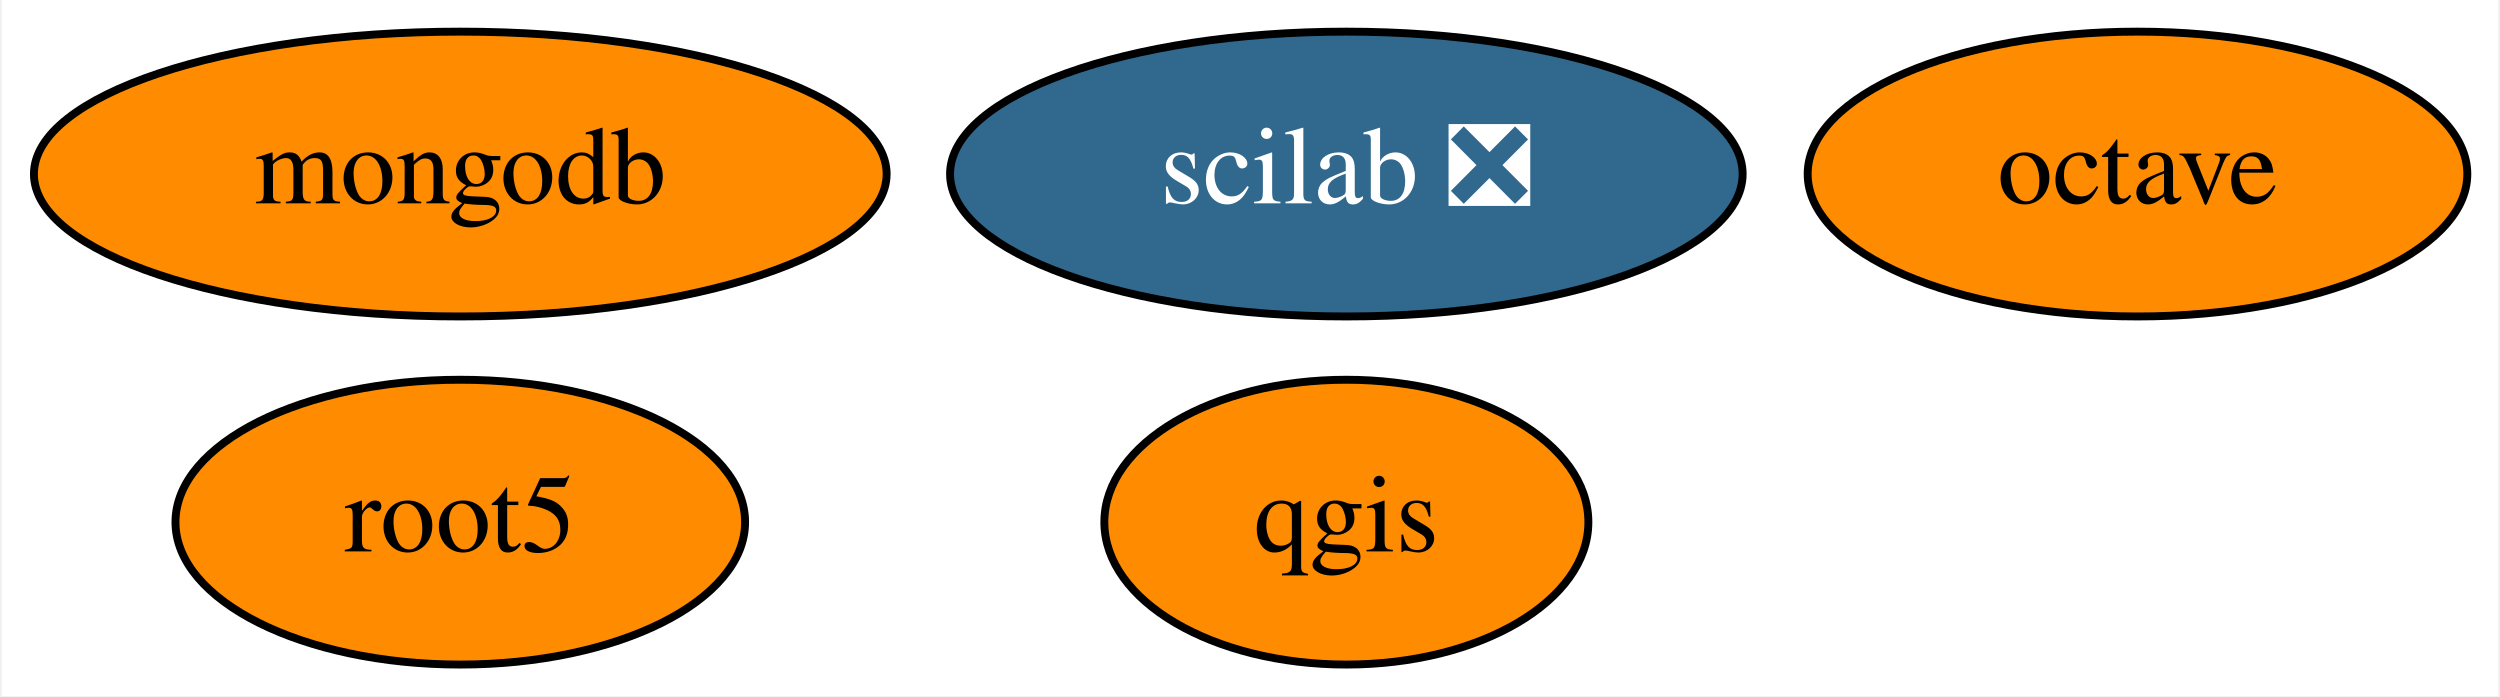
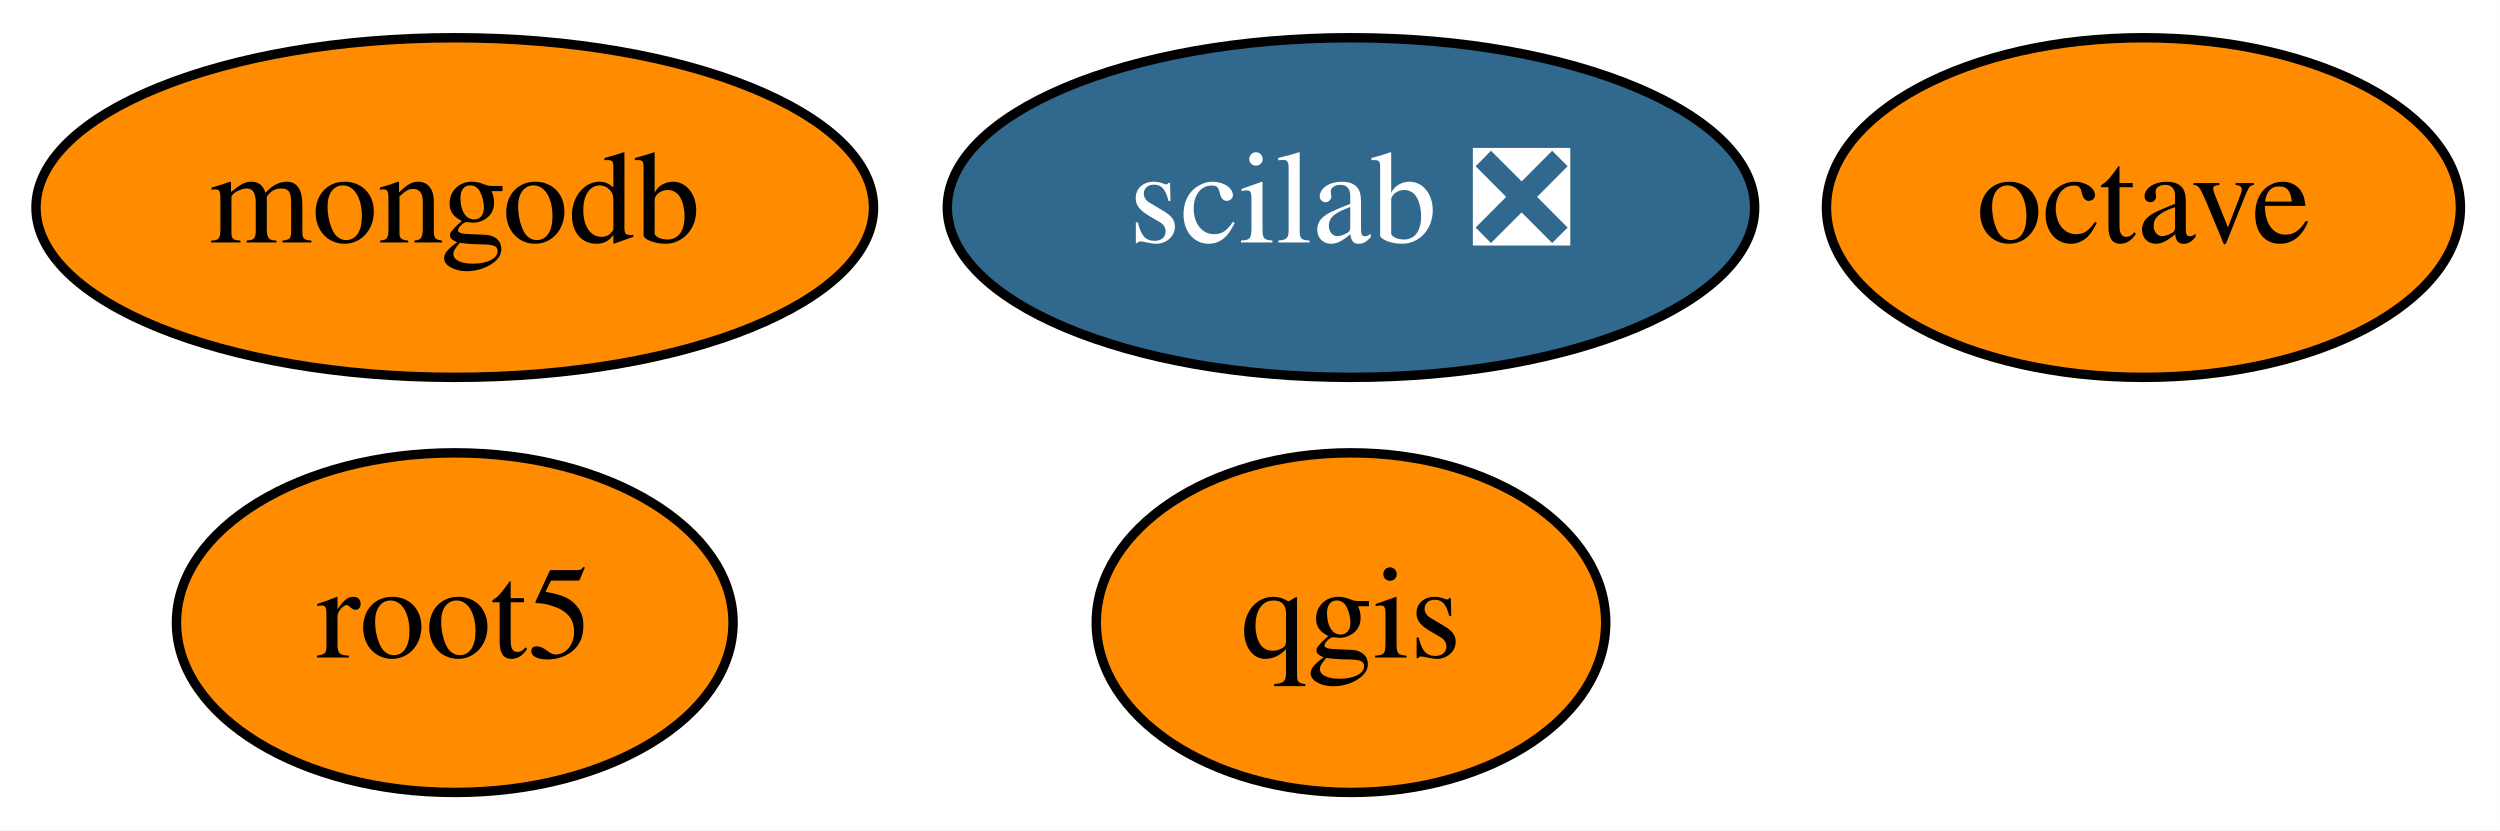
- <svg xmlns="http://www.w3.org/2000/svg" xmlns:xlink="http://www.w3.org/1999/xlink" width="316pt" height="88pt" viewBox="0.00 0.00 315.54 88.00">
+ <svg xmlns="http://www.w3.org/2000/svg" xmlns:xlink="http://www.w3.org/1999/xlink" width="265pt" height="88pt" viewBox="0.00 0.00 264.99 88.00">
  <g id="graph0" class="graph" transform="scale(1 1) rotate(0) translate(4 84)">
-     <polygon fill="white" stroke="transparent" points="-4,4 -4,-84 311.54,-84 311.54,4 -4,4" />
+     <polygon fill="white" stroke="transparent" points="-4,4 -4,-84 260.99,-84 260.99,4 -4,4" />
    <g id="node1" class="node">
      <g id="a_node1">
        <a xlink:href="https://github.com/conda-forge/octave-feedstock" xlink:title="octave">
-           <ellipse fill="#ff8c00" stroke="black" cx="265.95" cy="-62" rx="41.69" ry="18" />
-           <text text-anchor="middle" x="265.95" y="-58.3" font-family="Times,serif" font-size="14.00">octave</text>
+           <ellipse fill="#ff8c00" stroke="black" cx="223.2" cy="-62" rx="33.6" ry="18" />
+           <text text-anchor="middle" x="223.2" y="-58.3" font-family="Times,serif" font-size="14.00">octave</text>
        </a>
      </g>
    </g>
    <g id="node2" class="node">
      <g id="a_node2">
        <a xlink:href="https://github.com/conda-forge/qgis-feedstock" xlink:title="qgis">
-           <ellipse fill="#ff8c00" stroke="black" cx="165.95" cy="-18" rx="30.59" ry="18" />
-           <text text-anchor="middle" x="165.95" y="-14.3" font-family="Times,serif" font-size="14.00">qgis</text>
+           <ellipse fill="#ff8c00" stroke="black" cx="139.2" cy="-18" rx="27" ry="18" />
+           <text text-anchor="middle" x="139.2" y="-14.3" font-family="Times,serif" font-size="14.00">qgis</text>
        </a>
      </g>
    </g>
    <g id="node3" class="node">
      <g id="a_node3">
        <a xlink:href="https://github.com/conda-forge/root5-feedstock" xlink:title="root5">
-           <ellipse fill="#ff8c00" stroke="black" cx="53.95" cy="-18" rx="36" ry="18" />
-           <text text-anchor="middle" x="53.95" y="-14.3" font-family="Times,serif" font-size="14.00">root5</text>
+           <ellipse fill="#ff8c00" stroke="black" cx="44.2" cy="-18" rx="29.5" ry="18" />
+           <text text-anchor="middle" x="44.2" y="-14.3" font-family="Times,serif" font-size="14.00">root5</text>
        </a>
      </g>
    </g>
    <g id="node4" class="node">
      <g id="a_node4">
        <a xlink:href="https://github.com/conda-forge/mongodb-feedstock" xlink:title="mongodb">
-           <ellipse fill="#ff8c00" stroke="black" cx="53.95" cy="-62" rx="53.89" ry="18" />
-           <text text-anchor="middle" x="53.95" y="-58.3" font-family="Times,serif" font-size="14.00">mongodb</text>
+           <ellipse fill="#ff8c00" stroke="black" cx="44.2" cy="-62" rx="44.39" ry="18" />
+           <text text-anchor="middle" x="44.2" y="-58.3" font-family="Times,serif" font-size="14.00">mongodb</text>
        </a>
      </g>
    </g>
    <g id="node5" class="node">
      <g id="a_node5">
        <a xlink:href="https://github.com/conda-forge/scilab-feedstock/pull/20" xlink:title="scilab ❎">
-           <ellipse fill="#31688e" stroke="black" cx="165.95" cy="-62" rx="50.09" ry="18" />
-           <text text-anchor="middle" x="165.95" y="-58.3" font-family="Times,serif" font-size="14.00" fill="white">scilab ❎</text>
+           <ellipse fill="#31688e" stroke="black" cx="139.2" cy="-62" rx="42.79" ry="18" />
+           <text text-anchor="middle" x="139.2" y="-58.3" font-family="Times,serif" font-size="14.00" fill="white">scilab ❎</text>
        </a>
      </g>
    </g>
  </g>
</svg>
